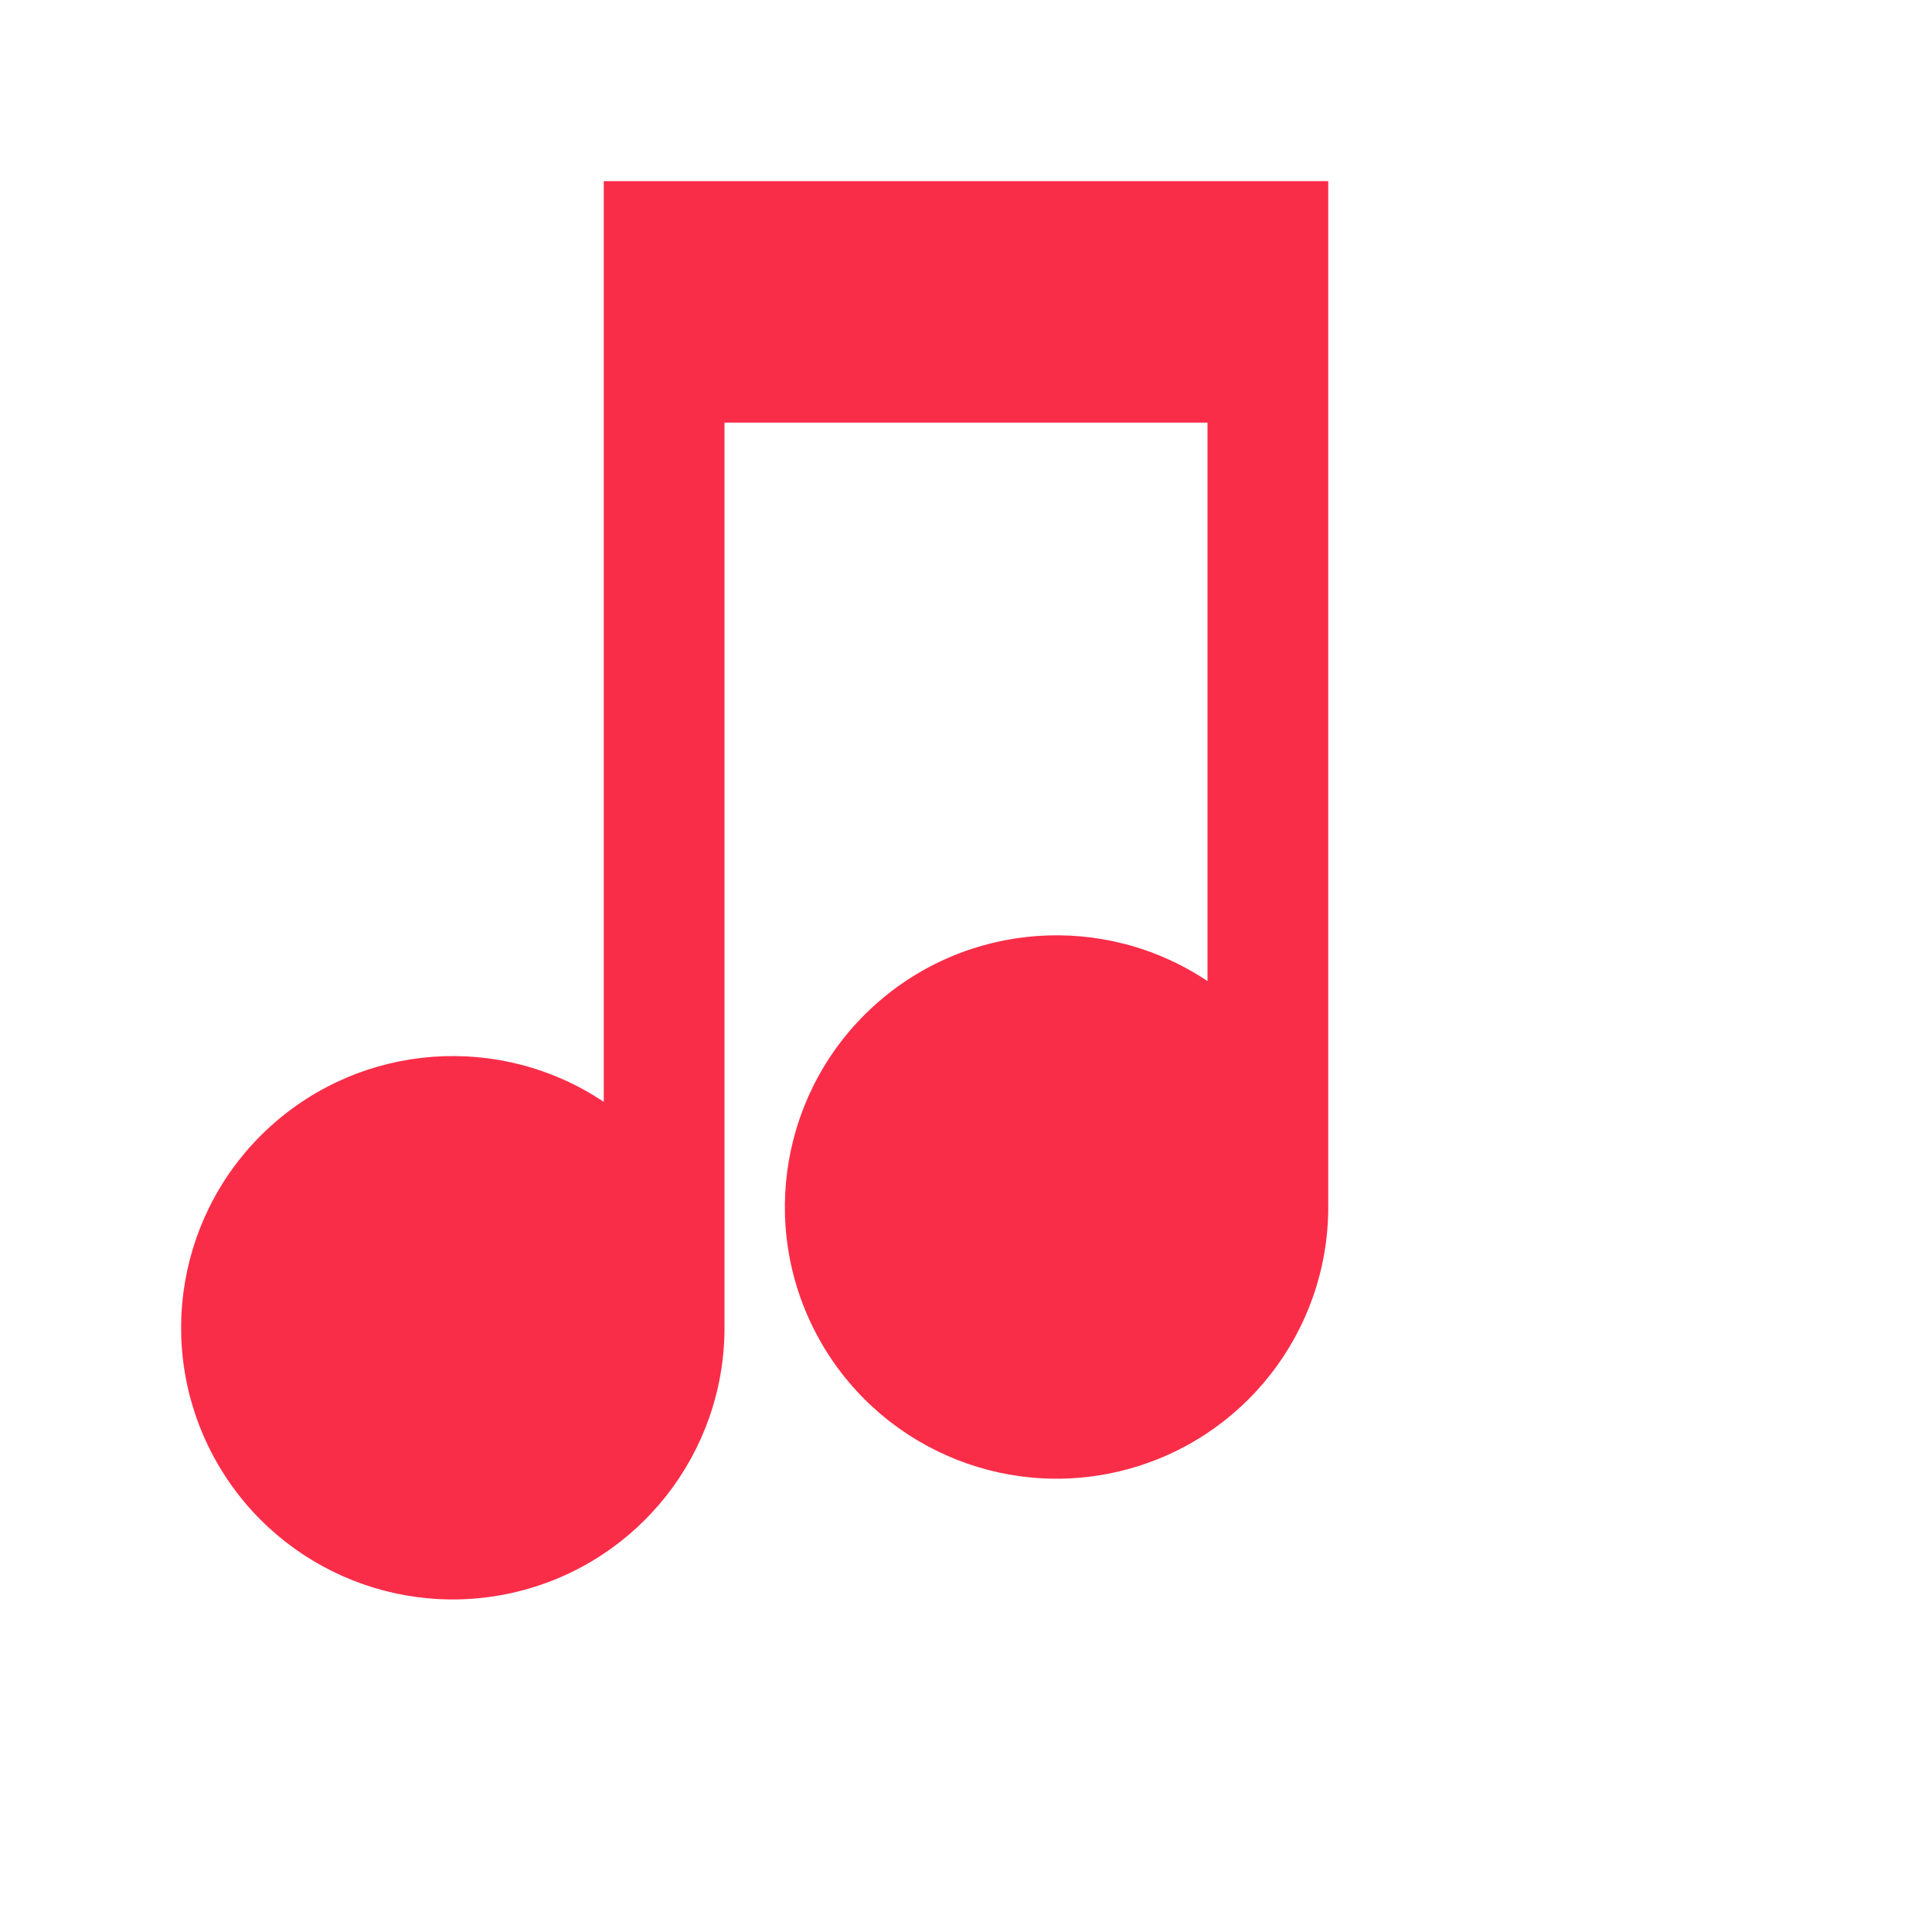
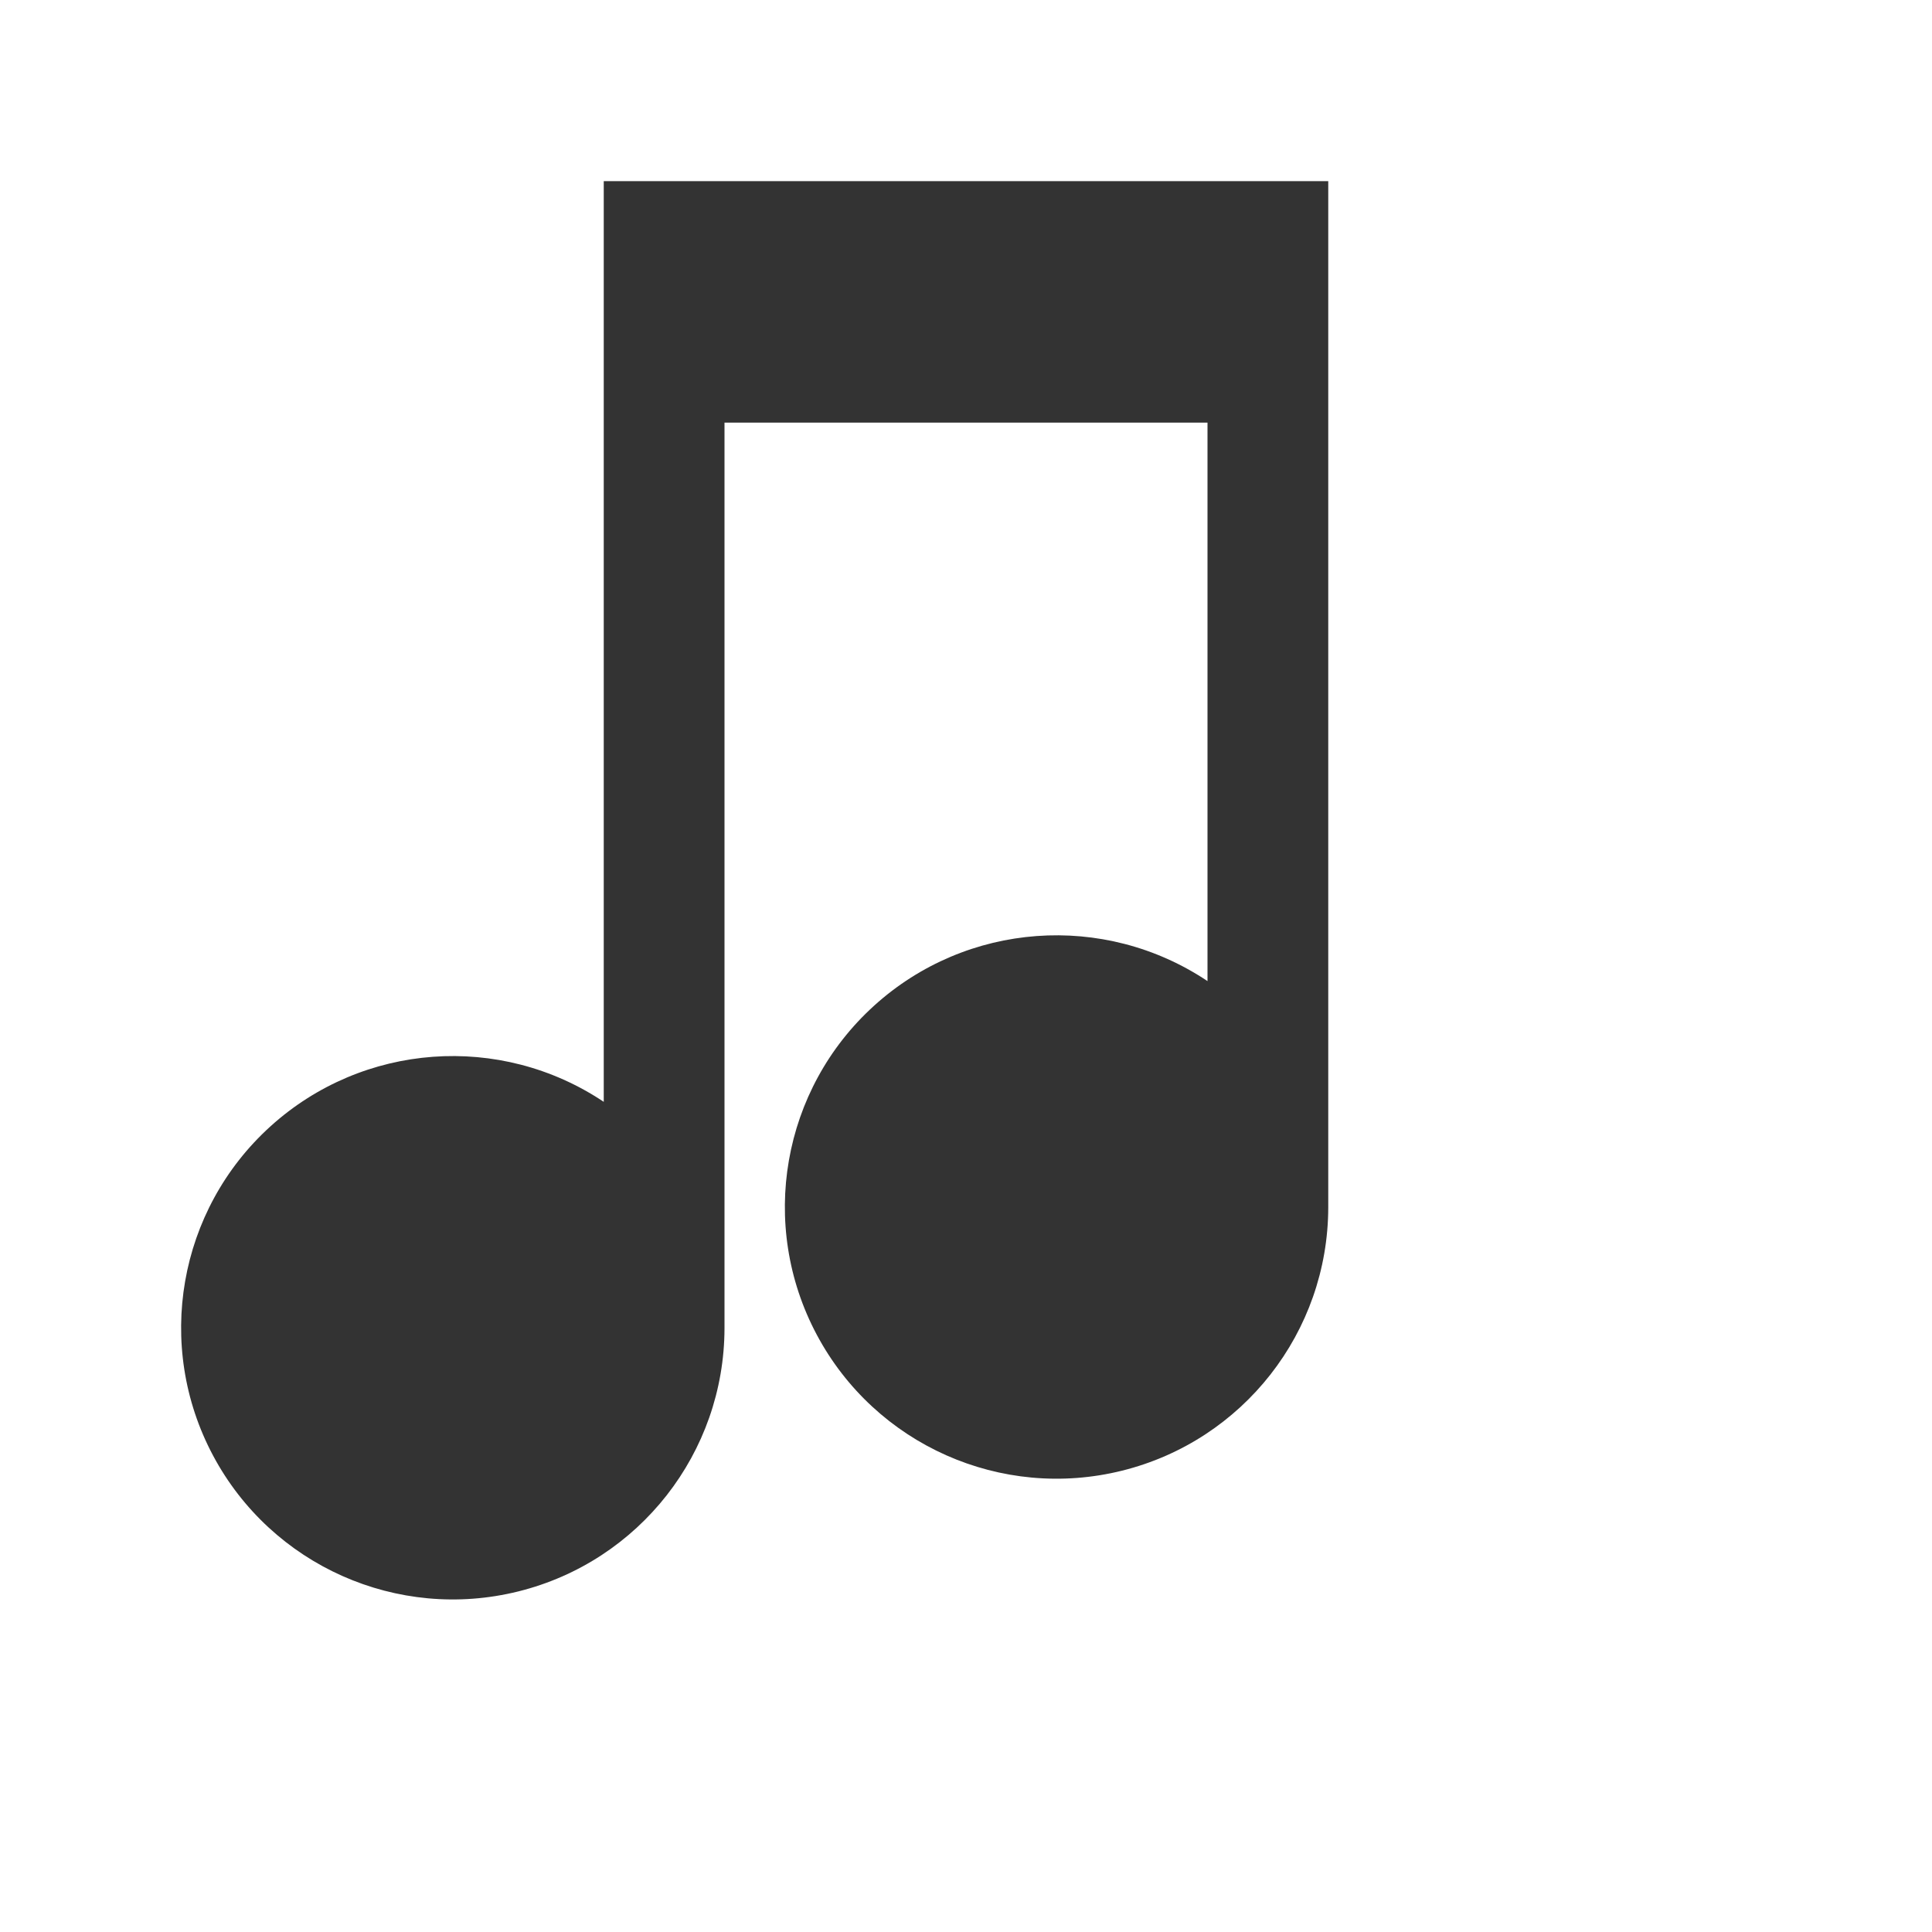
<svg xmlns="http://www.w3.org/2000/svg" viewBox="0 0 64 64">
-   <path d="M44 6v34a9 9 0 1 1-4-7.5V14H24v30a9 9 0 1 1-4-7.5V6h24z" fill="#fa2d48" />
+   <path d="M44 6v34a9 9 0 1 1-4-7.5V14H24v30a9 9 0 1 1-4-7.5V6h24z" fill="#333333" />
</svg>
